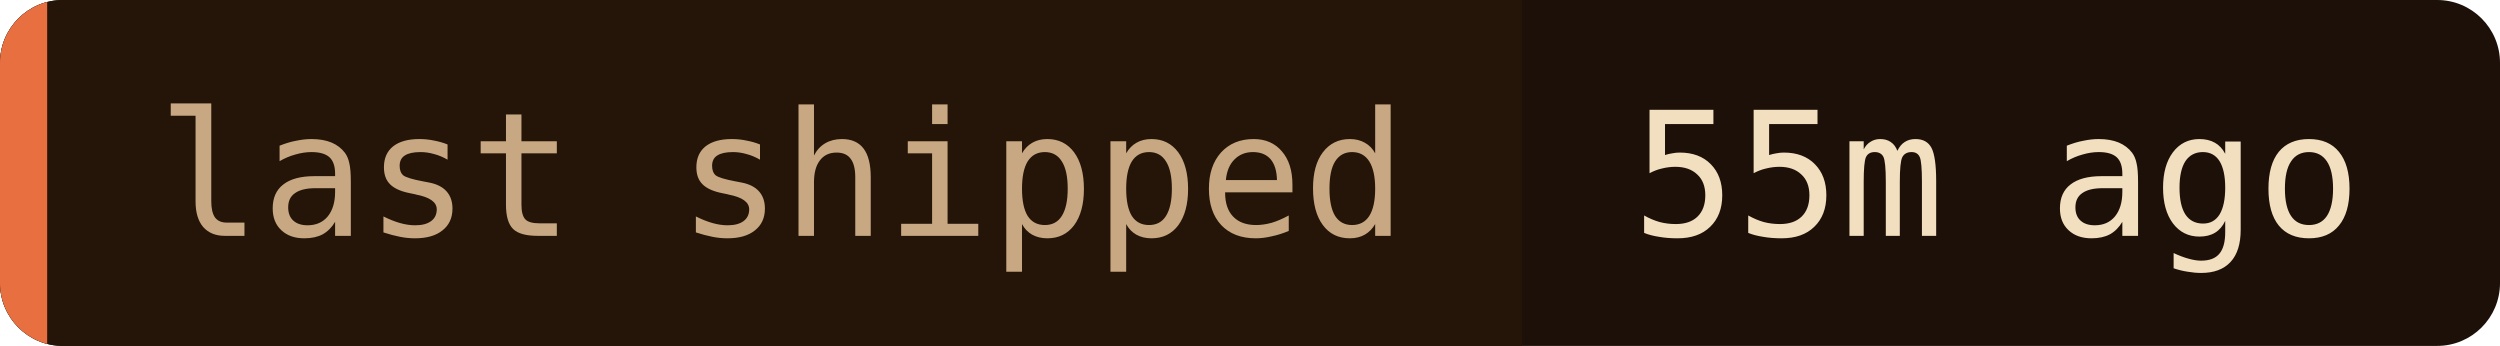
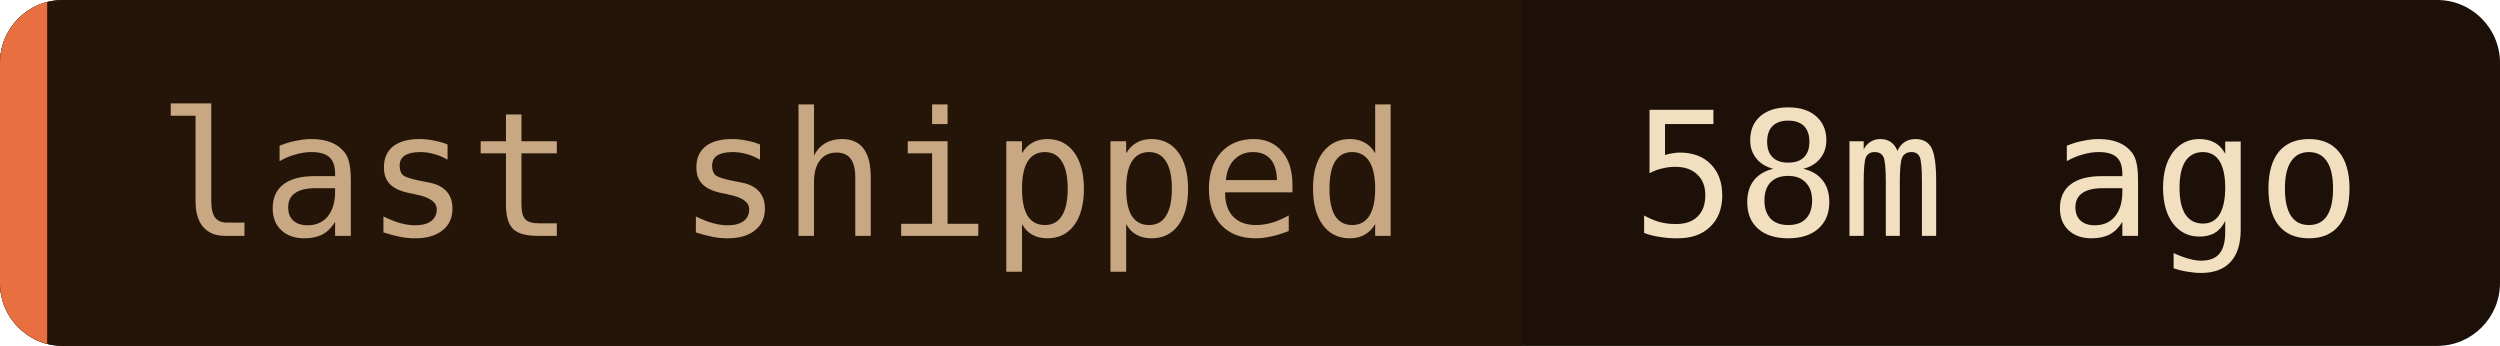
- <svg xmlns="http://www.w3.org/2000/svg" width="159" height="22" role="img" aria-label="last shipped: 55m ago">
+ <svg xmlns="http://www.w3.org/2000/svg" width="159" height="22" role="img" aria-label="last shipped: 58m ago">
  <clipPath id="c">
    <rect width="159" height="22" rx="4" />
  </clipPath>
  <g clip-path="url(#c)">
    <rect width="159" height="22" fill="#1c1008" />
    <rect width="96.8" height="22" fill="#241508" />
    <rect width="3" height="22" fill="#e87040" />
  </g>
  <g font-family="'JetBrains Mono', 'Fira Code', ui-monospace, SFMono-Regular, Menlo, monospace" font-size="11">
    <text x="10" y="15" fill="#c8a882">last shipped</text>
-     <text x="103.8" y="15" fill="#f2dfc0">55m ago</text>
+     <text x="103.8" y="15" fill="#f2dfc0">58m ago</text>
  </g>
</svg>
